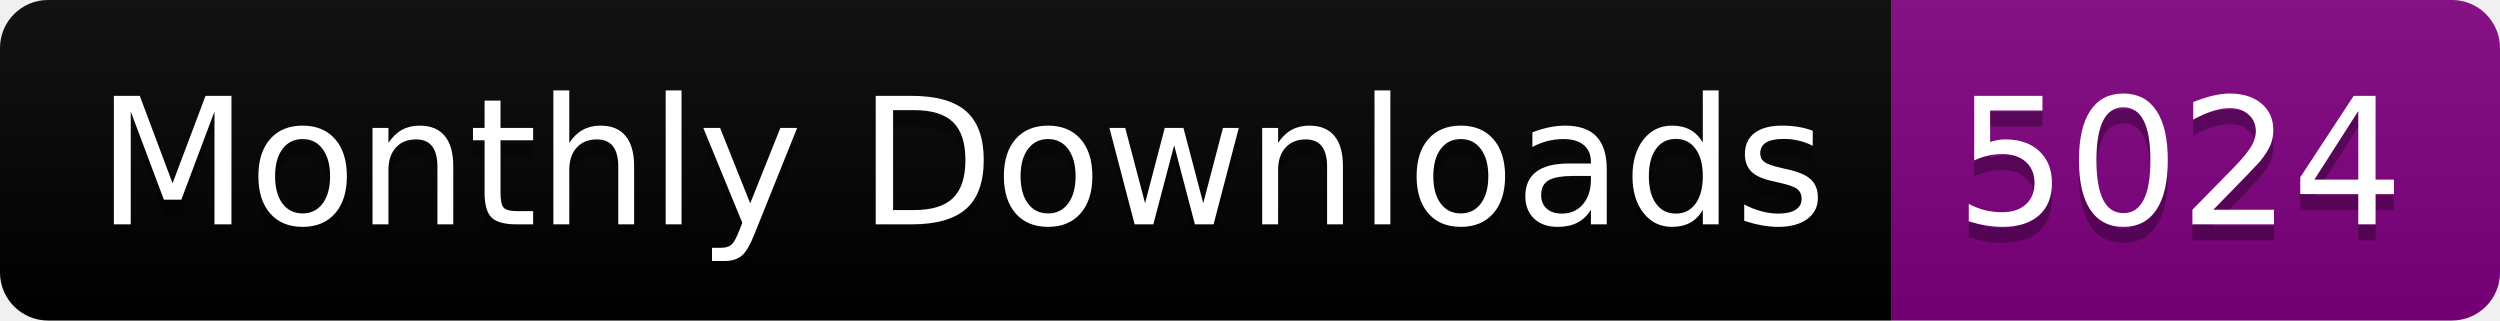
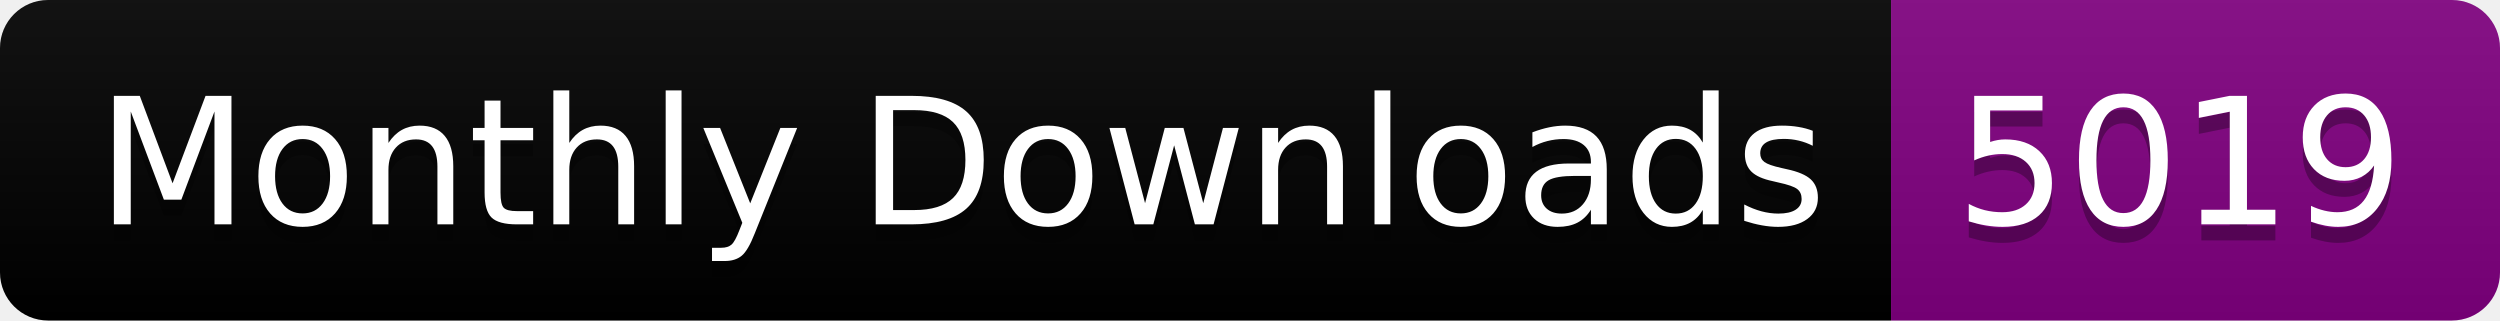
<svg xmlns="http://www.w3.org/2000/svg" width="156.0" height="20">
  <linearGradient id="smooth" x2="0" y2="100%">
    <stop offset="0" stop-color="#bbb" stop-opacity=".1" />
    <stop offset="1" stop-opacity=".1" />
  </linearGradient>
  <clipPath id="round">
    <rect width="156.0" height="20" rx="3" fill="#fff" />
  </clipPath>
  <g clip-path="url(#round)">
    <rect width="118.0" height="20" fill="black" />
    <rect x="118.0" width="38.0" height="20" fill="purple" />
    <rect width="156.0" height="20" fill="url(#smooth)" />
  </g>
  <g fill="#fff" text-anchor="middle" font-family="DejaVu Sans,Verdana,Geneva,sans-serif" font-size="110">
    <text x="600.0" y="150" fill="#010101" fill-opacity=".3" transform="scale(0.1)" textLength="1080.0" lengthAdjust="spacing">Monthly Downloads</text>
    <text x="600.0" y="140" transform="scale(0.1)" textLength="1080.0" lengthAdjust="spacing">Monthly Downloads</text>
-     <text x="1360.0" y="150" fill="#010101" fill-opacity=".3" transform="scale(0.1)" textLength="280.0" lengthAdjust="spacing">5024</text>
-     <text x="1360.0" y="140" transform="scale(0.1)" textLength="280.0" lengthAdjust="spacing">5024</text>
+     <text x="1360.0" y="150" fill="#010101" fill-opacity=".3" transform="scale(0.1)" textLength="280.0" lengthAdjust="spacing">5019</text>
+     <text x="1360.0" y="140" transform="scale(0.1)" textLength="280.0" lengthAdjust="spacing">5019</text>
  </g>
</svg>
